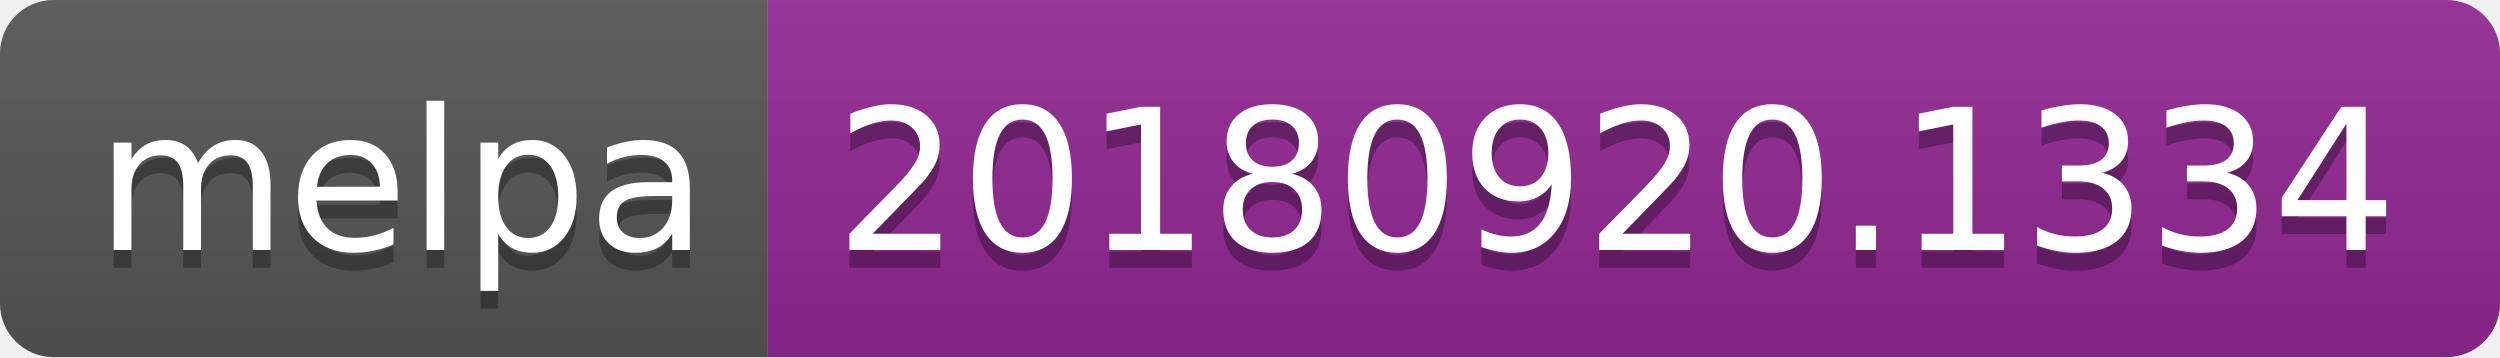
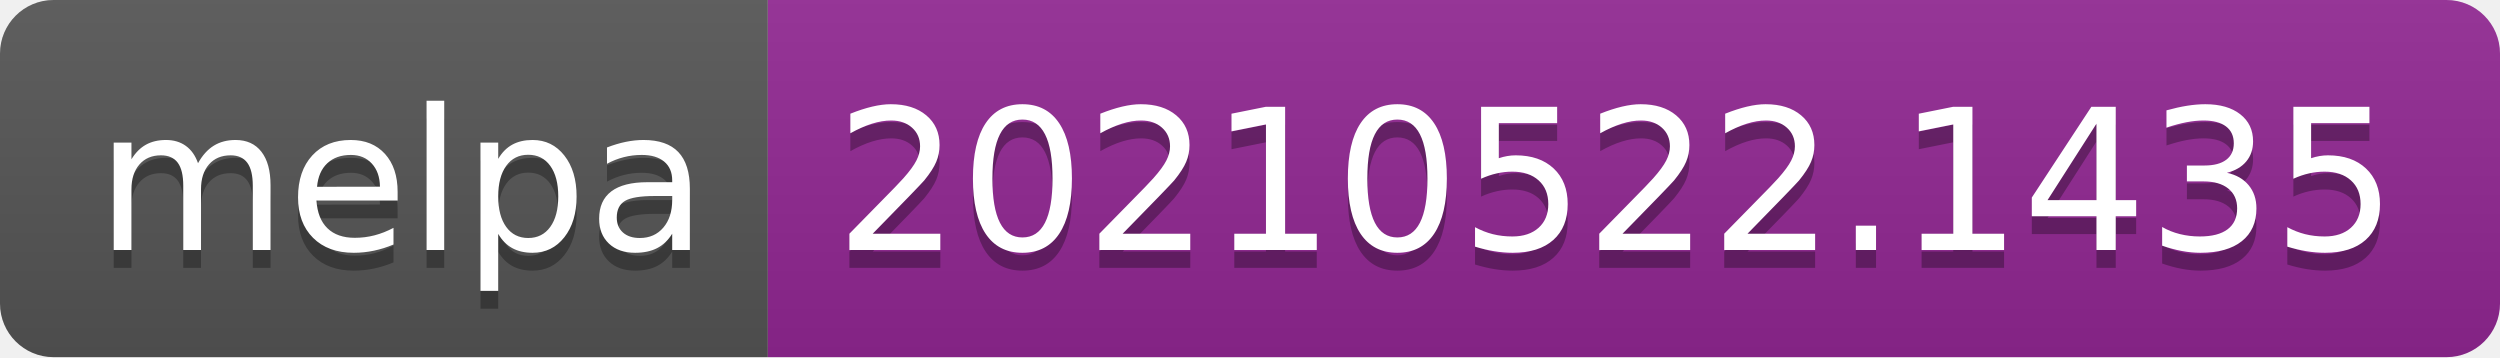
- <svg xmlns="http://www.w3.org/2000/svg" width="140" height="20" role="img" aria-label="melpa: 20180920.1334">
+ <svg xmlns="http://www.w3.org/2000/svg" width="140" height="20" role="img" aria-label="melpa: 20210522.1435">
  <linearGradient id="s" x2="0" y2="100%">
    <stop offset="0" stop-color="#bbb" stop-opacity=".1" />
    <stop offset="1" stop-opacity=".1" />
  </linearGradient>
  <clipPath id="r">
    <rect width="140" height="20" rx="3" fill="#fff" />
  </clipPath>
  <g clip-path="url(#r)">
    <rect width="43" height="20" fill="#555" />
    <rect x="43" width="97" height="20" fill="#922793" />
    <rect width="140" height="20" fill="url(#s)" />
  </g>
  <g fill="#fff" text-anchor="middle" font-family="Verdana,Geneva,DejaVu Sans,sans-serif" text-rendering="geometricPrecision" font-size="110">
    <text aria-hidden="true" x="225" y="150" fill="#010101" fill-opacity=".3" transform="scale(.1)" textLength="330">melpa</text>
    <text x="225" y="140" transform="scale(.1)" fill="#fff" textLength="330">melpa</text>
-     <text aria-hidden="true" x="905" y="150" fill="#010101" fill-opacity=".3" transform="scale(.1)" textLength="870">20180920.1334</text>
-     <text x="905" y="140" transform="scale(.1)" fill="#fff" textLength="870">20180920.1334</text>
+     <text aria-hidden="true" x="905" y="150" fill="#010101" fill-opacity=".3" transform="scale(.1)" textLength="870">20210522.1435</text>
+     <text x="905" y="140" transform="scale(.1)" fill="#fff" textLength="870">20210522.1435</text>
  </g>
</svg>
